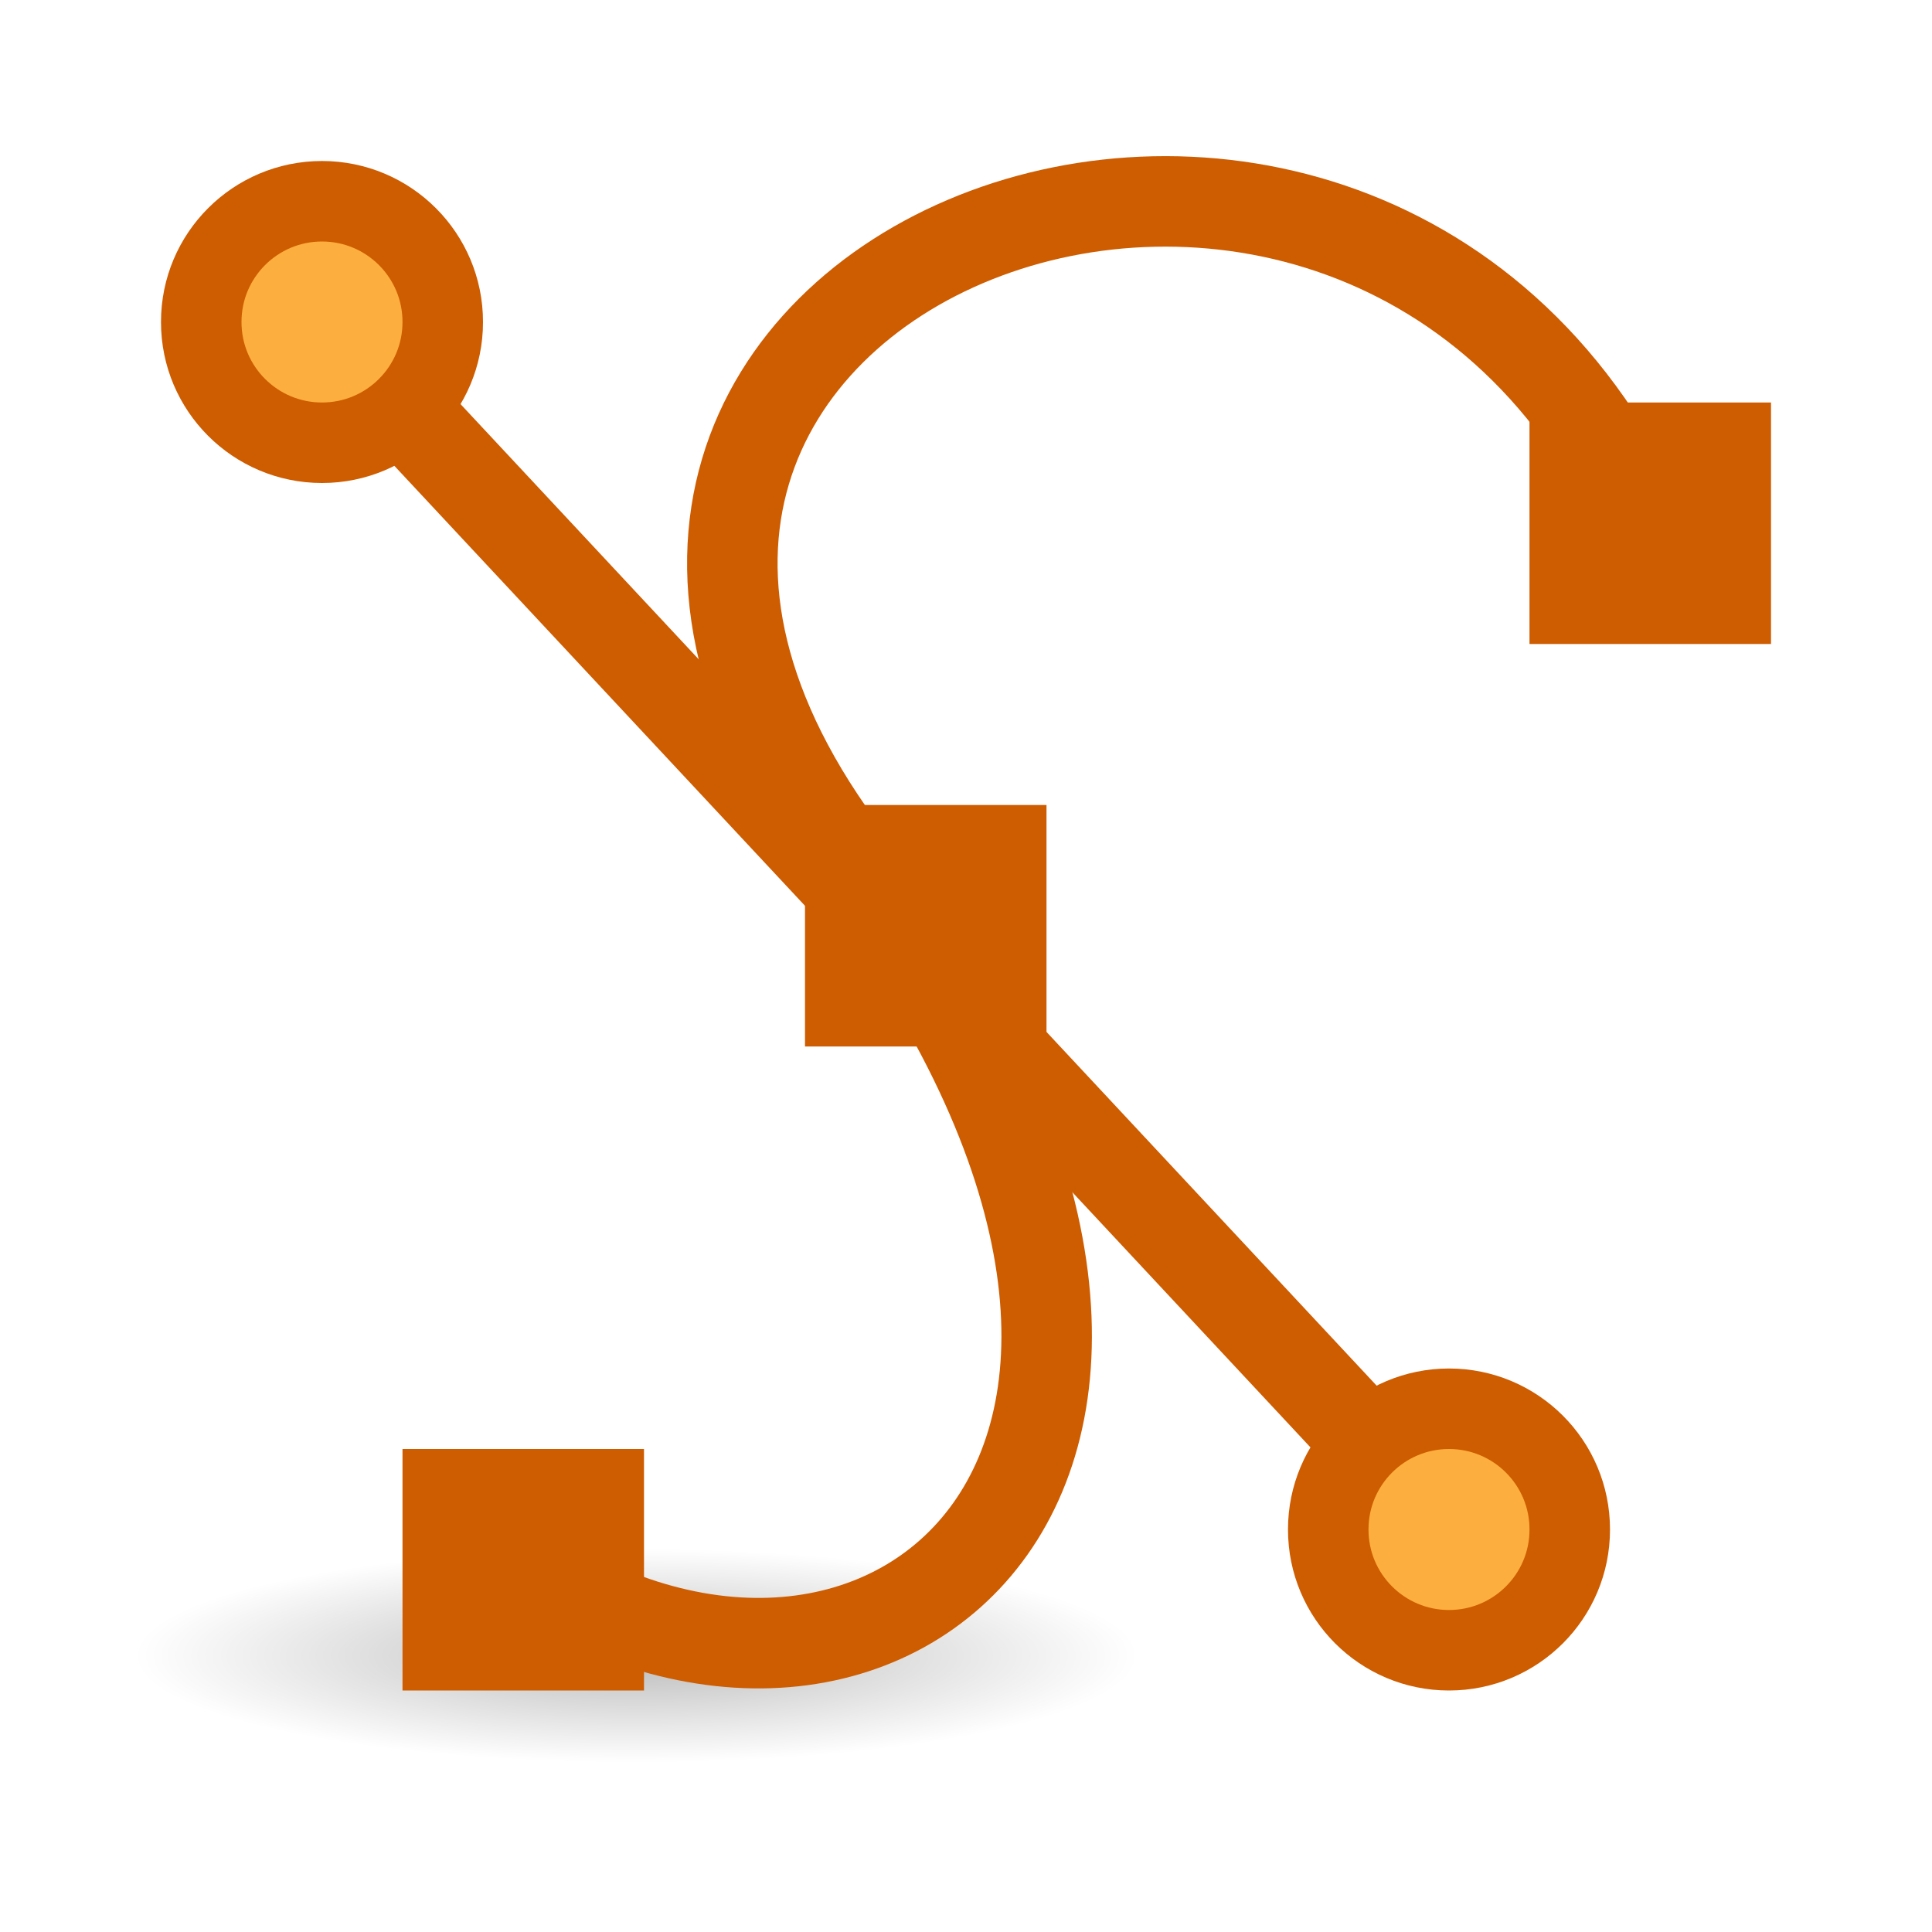
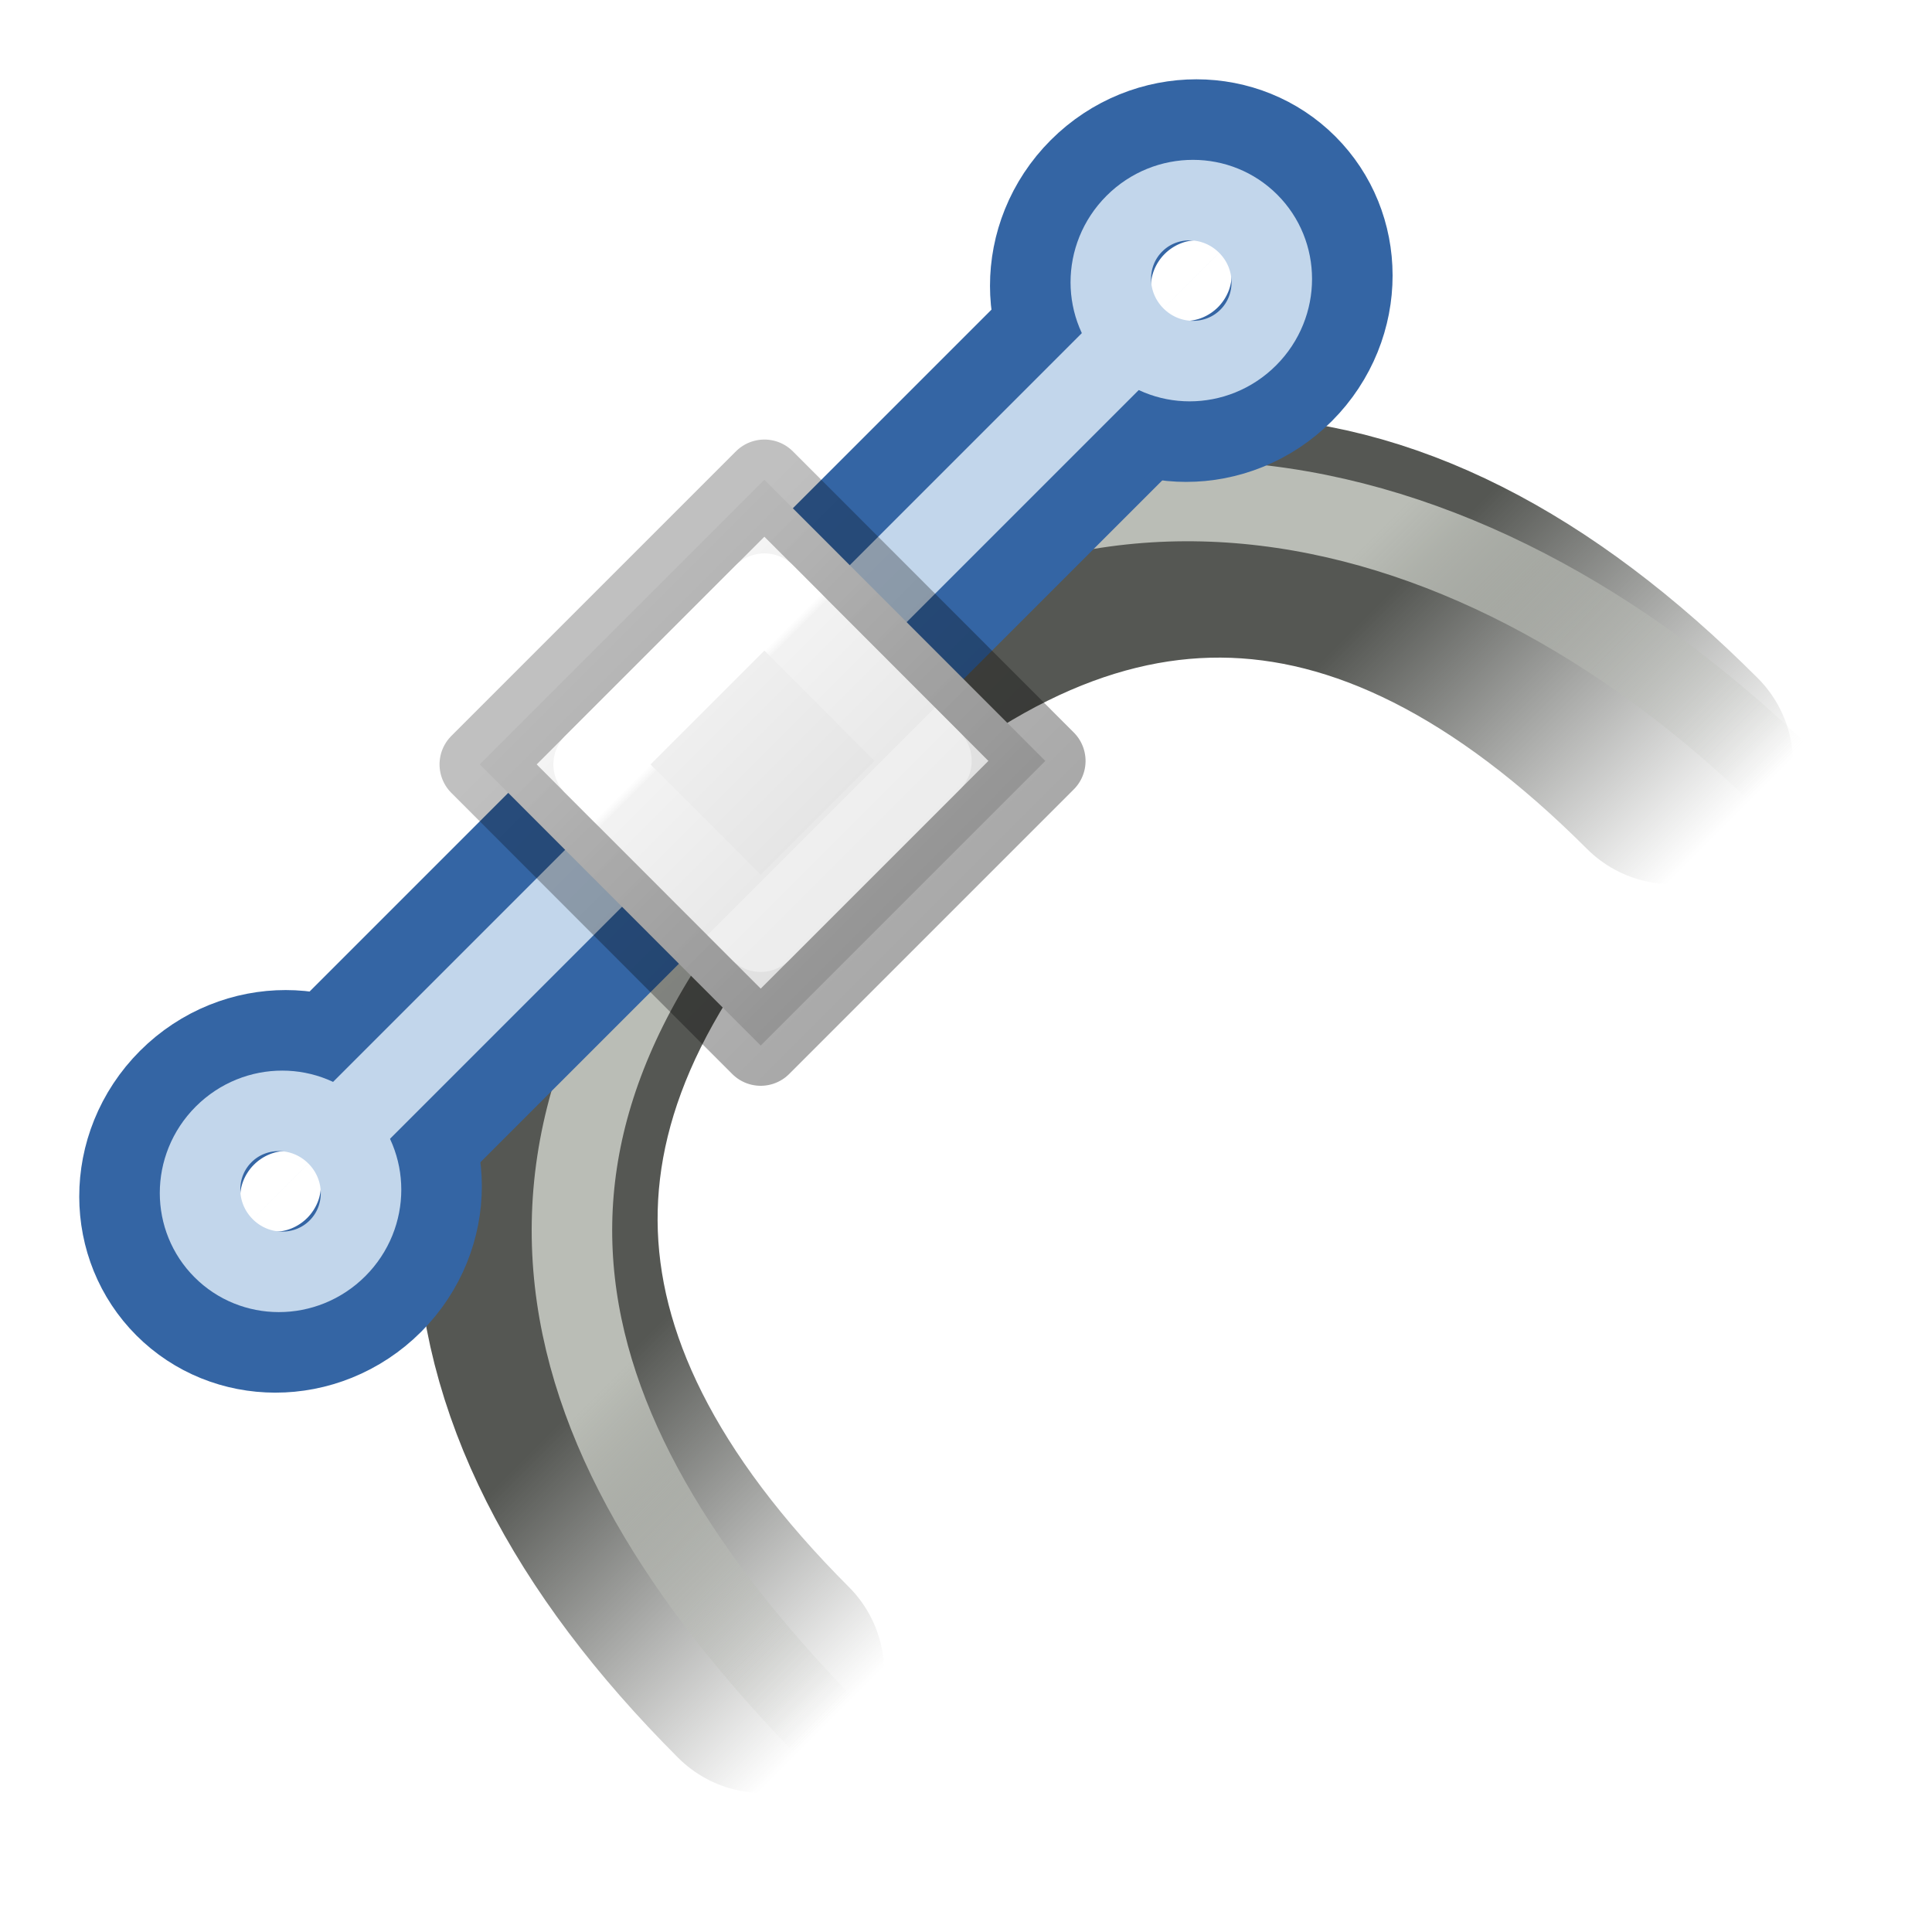
- <svg xmlns="http://www.w3.org/2000/svg" viewBox="0 0 24 24">
-   <radialGradient id="a" cx="2.25" cy="16" gradientTransform="matrix(.3689789 0 0 .07867314 -8.736133 19.30901)" gradientUnits="userSpaceOnUse" r="16.875">
-     <stop offset="0" />
-     <stop offset="1" stop-opacity="0" />
-   </radialGradient>
-   <ellipse cx="-7.906" cy="20.568" display="block" fill="url(#a)" fill-rule="evenodd" opacity=".268" rx="6.227" ry="1.328" transform="scale(-1 1)" />
-   <path d="m6.362 19.366c4.638 3.203 9.807-1.306 4.186-8.679-5.57-7.306 6.452-11.972 9.922-4.081" fill="none" stroke="#ce5c00" stroke-width="1.124" />
-   <path d="m5 18h3v3h-3z" fill="#ce5c00" />
-   <path d="m19 5h3v3h-3z" fill="#ce5c00" />
-   <path d="m4 4 14 15" fill="none" stroke="#ce5c00" stroke-width="1.124" />
-   <path d="m19.5 19c.001.828-.671 1.5-1.5 1.5-.829 0-1.501-.672-1.5-1.5-.001-.828.671-1.5 1.5-1.5.829 0 1.501.672 1.5 1.5z" fill="#fcaf3e" stroke="#ce5c00" />
-   <path d="m10 10h3v3h-3z" fill="#ce5c00" />
-   <path d="m5.5 4c.001.828-.671 1.5-1.5 1.5-.829 0-1.501-.672-1.5-1.5-.001-.828.671-1.5 1.5-1.5.829 0 1.501.672 1.5 1.5z" fill="#fcaf3e" stroke="#ce5c00" />
+ <svg xmlns="http://www.w3.org/2000/svg" xmlns:xlink="http://www.w3.org/1999/xlink" viewBox="0 0 24 24">
+   <linearGradient id="a" gradientUnits="userSpaceOnUse" x1="10" x2="10" y1="2" y2="7">
+     <stop offset="0" stop-color="#f4f4f4" />
+     <stop offset="1" stop-color="#dbdbdb" />
+   </linearGradient>
+   <linearGradient id="b" gradientUnits="userSpaceOnUse" x1="7.5" x2="7.5" y1="7" y2="1.5">
+     <stop offset="0" stop-opacity=".34" />
+     <stop offset="1" stop-opacity=".247" />
+   </linearGradient>
+   <linearGradient id="c" gradientUnits="userSpaceOnUse" x1="9.5" x2="9.5" y1="3" y2="5">
+     <stop offset="0" stop-color="#fff" />
+     <stop offset=".056" stop-color="#fff" stop-opacity=".235" />
+     <stop offset="1" stop-color="#fff" stop-opacity=".157" />
+     <stop offset="1" stop-color="#fff" stop-opacity=".392" />
+   </linearGradient>
+   <linearGradient id="d" gradientUnits="userSpaceOnUse" x1="162.099" x2="162.099" y1="414.017" y2="409.02">
+     <stop offset="0" stop-color="#555753" />
+     <stop offset="1" stop-color="#555753" stop-opacity="0" />
+   </linearGradient>
+   <linearGradient id="e" gradientUnits="userSpaceOnUse" x1="162.202" x2="162.202" xlink:href="#f" y1="414.661" y2="409.07" />
+   <linearGradient id="f">
+     <stop offset="0" stop-color="#babdb6" />
+     <stop offset="1" stop-color="#babdb6" stop-opacity="0" />
+   </linearGradient>
+   <linearGradient id="g" gradientUnits="userSpaceOnUse" x1="162.202" x2="162.202" xlink:href="#f" y1="413.944" y2="409.07" />
+   <g stroke-linecap="round" transform="matrix(-.7071068 .7071068 .7071068 .7071068 9.495629 -7.474863)">
+     <g fill="none" transform="matrix(1 0 0 -1 -157.0164 430)">
+       <path d="m161.033 410.033c0 5.251 2.602 7.967 7.967 7.967" stroke="url(#d)" stroke-width="3" />
+       <path d="m160.182 408.719c0 5.472 2.804 10.209 8.913 10.209" stroke="url(#e)" />
+     </g>
+     <g fill="none" transform="matrix(-1 0 0 -1 181.0164 430)">
+       <path d="m161.033 410.033c0 5.251 2.602 7.967 7.967 7.967" stroke="url(#d)" stroke-width="3" />
+       <path d="m161.095 408.719c0 5.276 1.891 8.84 8 8.84" stroke="url(#g)" />
+     </g>
+     <g stroke="#3465a4" transform="matrix(-1 0 0 1 356.5 -422)">
+       <path d="m338.5 433.5h12" fill="#729fcf" fill-rule="evenodd" stroke-width="3" />
+       <g fill="none" stroke-linecap="square" stroke-linejoin="round" stroke-width="3.115">
+         <ellipse cx="351.52" cy="433.535" rx="1.016" ry="1.061" transform="matrix(.9838007 0 0 .9428091 6.673922 24.75943)" />
+         <ellipse cx="351.52" cy="433.535" rx="1.016" ry="1.061" transform="matrix(.9838007 0 0 .9428091 -9.326078 24.75943)" />
+       </g>
+     </g>
+     <g stroke="#c2d6eb" transform="matrix(-1 0 0 1 356.5 -422)">
+       <path d="m337.5 433.5h14" fill="#729fcf" fill-rule="evenodd" />
+       <g fill="none" stroke-linecap="square" stroke-linejoin="round" stroke-width="1.038">
+         <ellipse cx="351.52" cy="433.535" rx="1.016" ry="1.061" transform="matrix(.9838007 0 0 .9428091 6.673922 24.75943)" />
+         <ellipse cx="351.52" cy="433.535" rx="1.016" ry="1.061" transform="matrix(.9838007 0 0 .9428091 -9.326078 24.75943)" />
+       </g>
+     </g>
+     <g stroke-linecap="round" stroke-linejoin="round" transform="translate(3 8)">
+       <path d="m6.5 1.5h5l.002 4.937h-5z" fill="url(#a)" stroke="url(#b)" />
+       <path d="m7.5 2.5h3l.002 2.937h-3z" fill="none" stroke="url(#c)" />
+     </g>
+   </g>
</svg>
